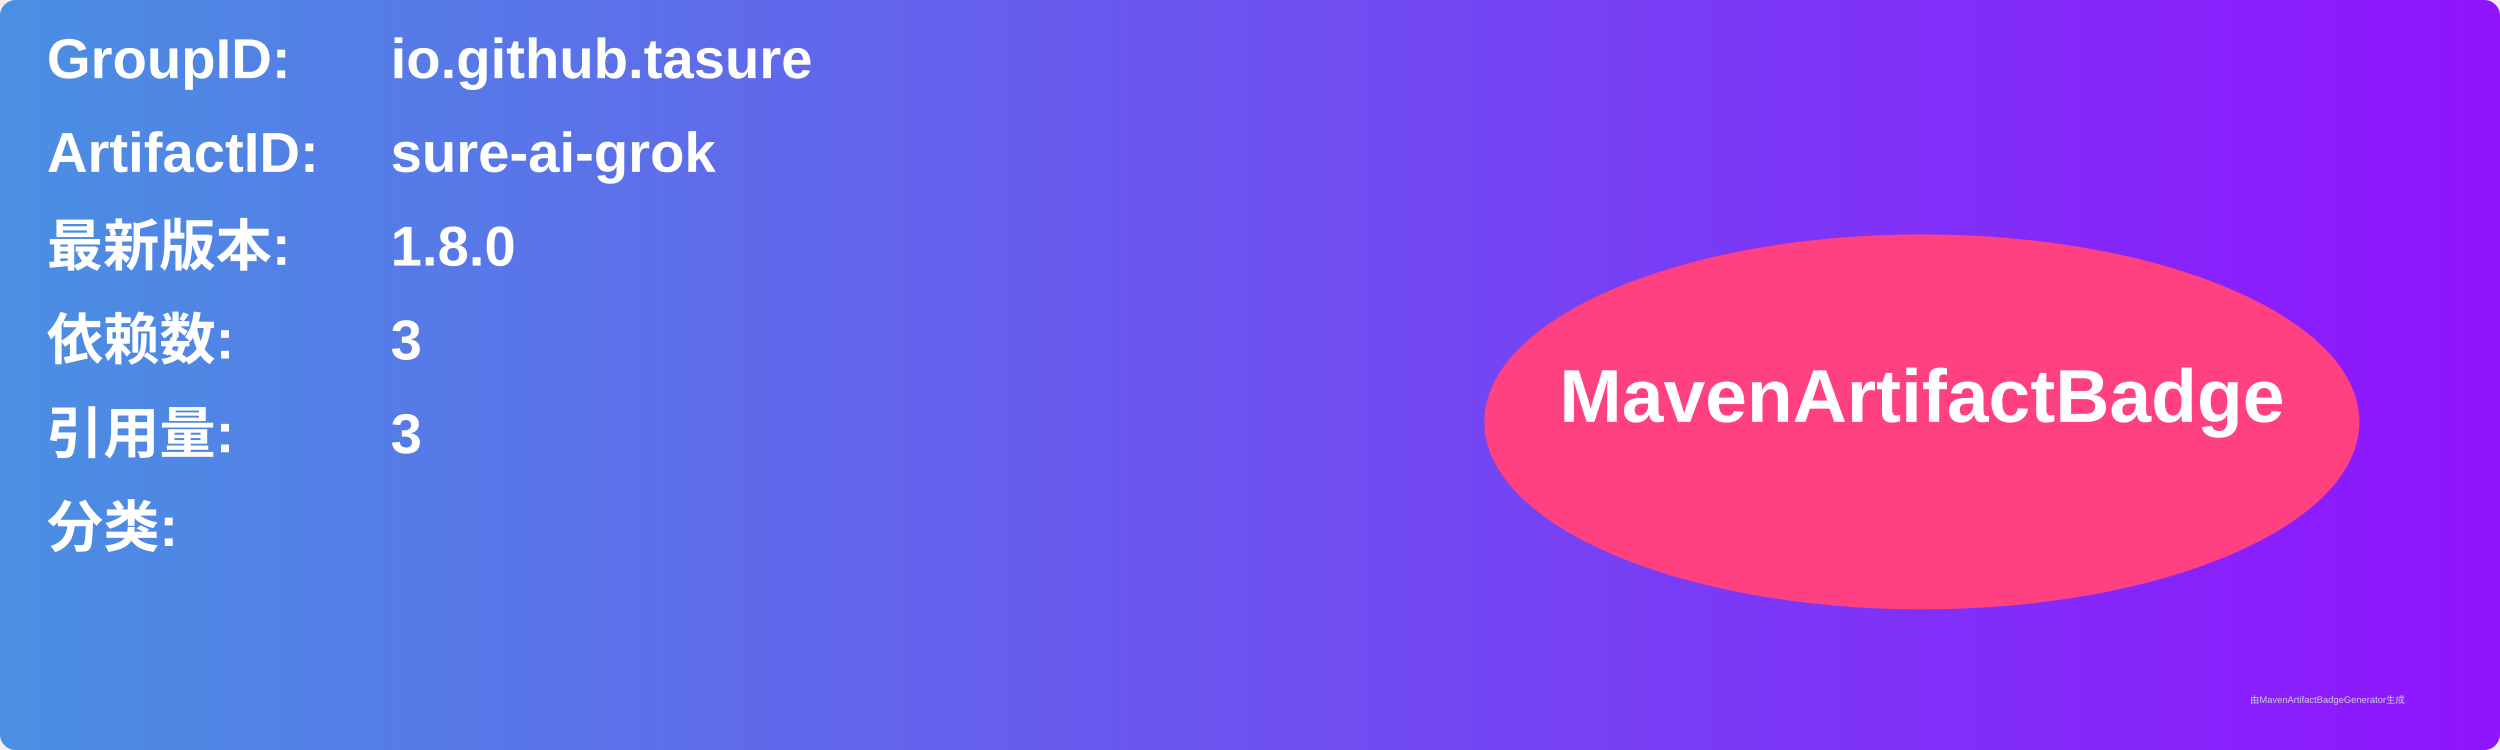
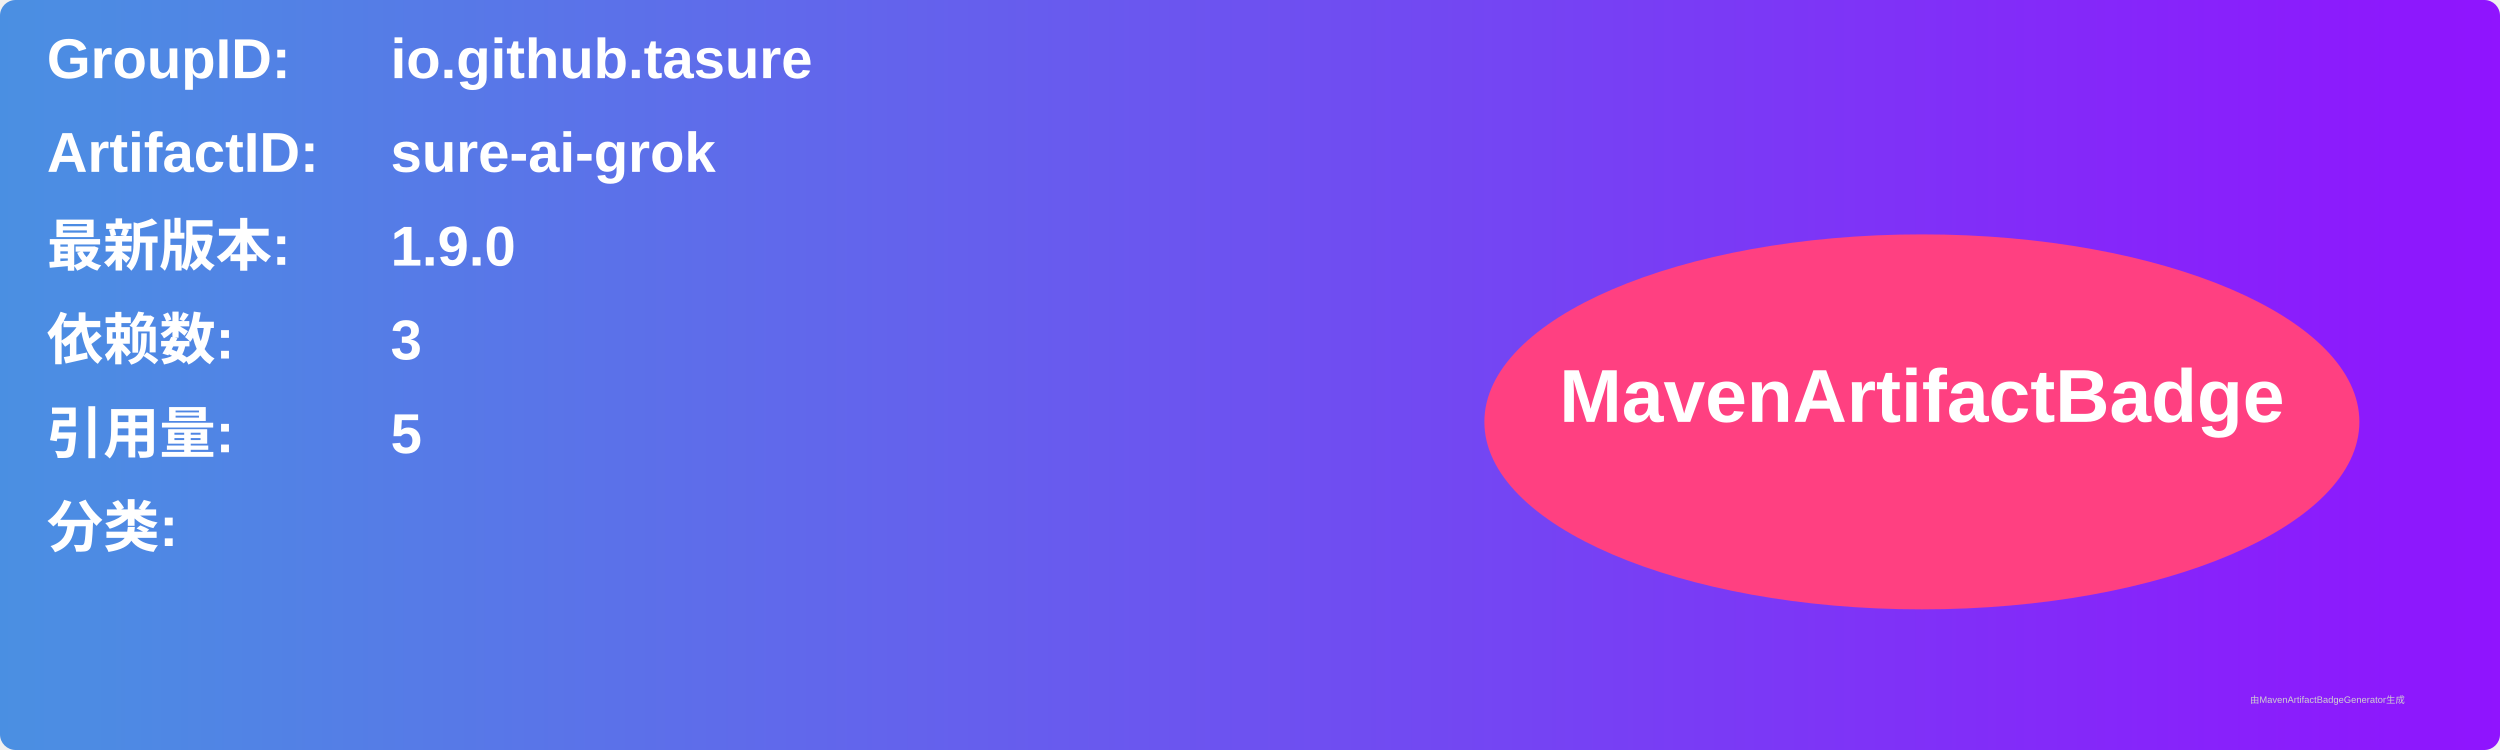
<svg xmlns="http://www.w3.org/2000/svg" width="800" height="240" viewBox="0 0 800 240">
  <linearGradient id="grad" x1="0%" y1="0%" x2="100%" y2="0%">
    <stop offset="0%" stop-color="#4a90e2" />
    <stop offset="100%" stop-color="#9013fe" />
  </linearGradient>
  <rect width="100%" height="100%" rx="5" ry="5" fill="url(#grad)" />
  <g transform="translate(15, 15)">
    <text x="0" y="10" font-family="Arial" font-size="18" fill="white" font-weight="bold" width="260">GroupID:</text>
    <text x="110" y="10" font-family="Arial" font-size="18" fill="white" font-weight="bold" width="460">io.github.tasure</text>
    <text x="0" y="40" font-family="Arial" font-size="18" fill="white" font-weight="bold" width="260">ArtifactID:</text>
    <text x="110" y="40" font-family="Arial" font-size="18" fill="white" font-weight="bold" width="460">sure-ai-grok</text>
    <text x="0" y="70" font-family="Arial" font-size="18" fill="white" font-weight="bold">最新版本:</text>
    <text x="110" y="70" font-family="Arial" font-size="18" fill="white" font-weight="bold">
-       <tspan font-weight="bold">1.8.0</tspan>
+       <tspan font-weight="bold">1.9.0</tspan>
    </text>
    <text x="0" y="100" font-family="Arial" font-size="18" fill="white" font-weight="bold">依赖数: </text>
    <text x="110" y="100" font-family="Arial" font-size="18" fill="white">
      <tspan font-weight="bold">3</tspan>
    </text>
    <text x="0" y="130" font-family="Arial" font-size="18" fill="white" font-weight="bold">引用量: </text>
    <text x="110" y="130" font-family="Arial" font-size="18" fill="white">
-       <tspan font-weight="bold">3</tspan>
+       <tspan font-weight="bold">5</tspan>
    </text>
    <text x="0" y="160" font-family="Arial" font-size="18" fill="white" font-weight="bold">分类:</text>
    <text x="10" y="190" font-family="Arial" font-size="10" fill="white">
      <tspan font-weight="bold" />
    </text>
    <ellipse cx="600" cy="120" rx="140" ry="60" fill="#ff4081" />
    <text x="600" y="120" text-anchor="middle" font-family="Arial" font-size="24" fill="white" font-weight="bold">MavenArtifactBadge</text>
  </g>
  <text x="720" y="225" font-family="Arial" font-size="3" fill="#d0d0d0">由MavenArtifactBadgeGenerator生成</text>
</svg>
